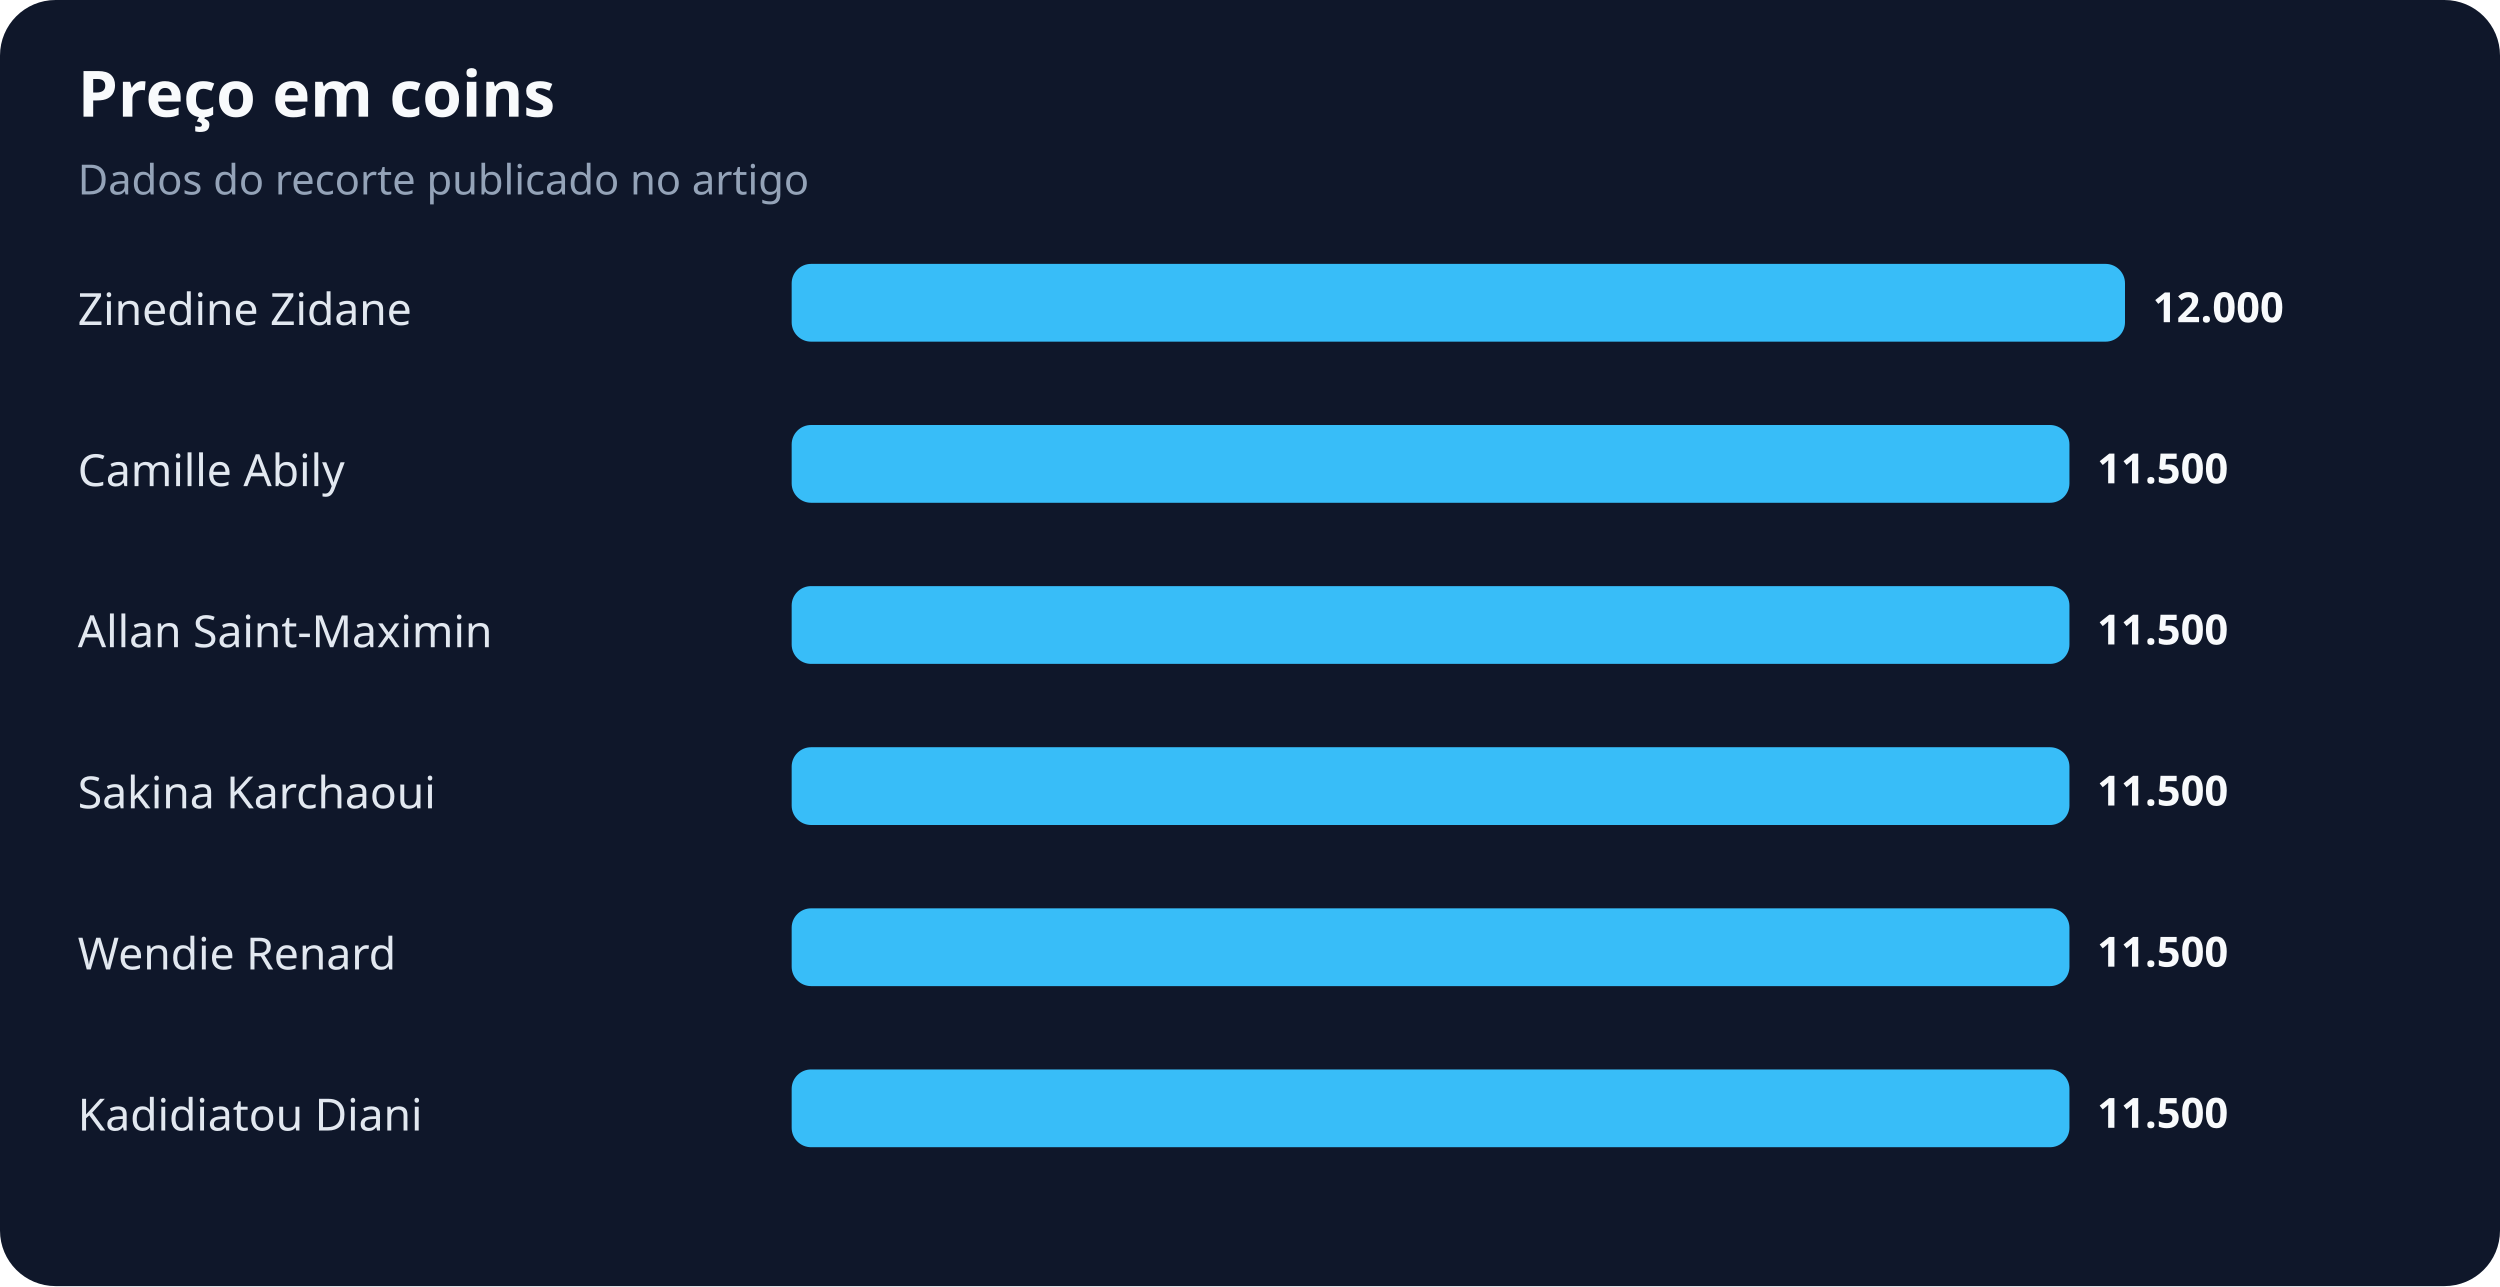
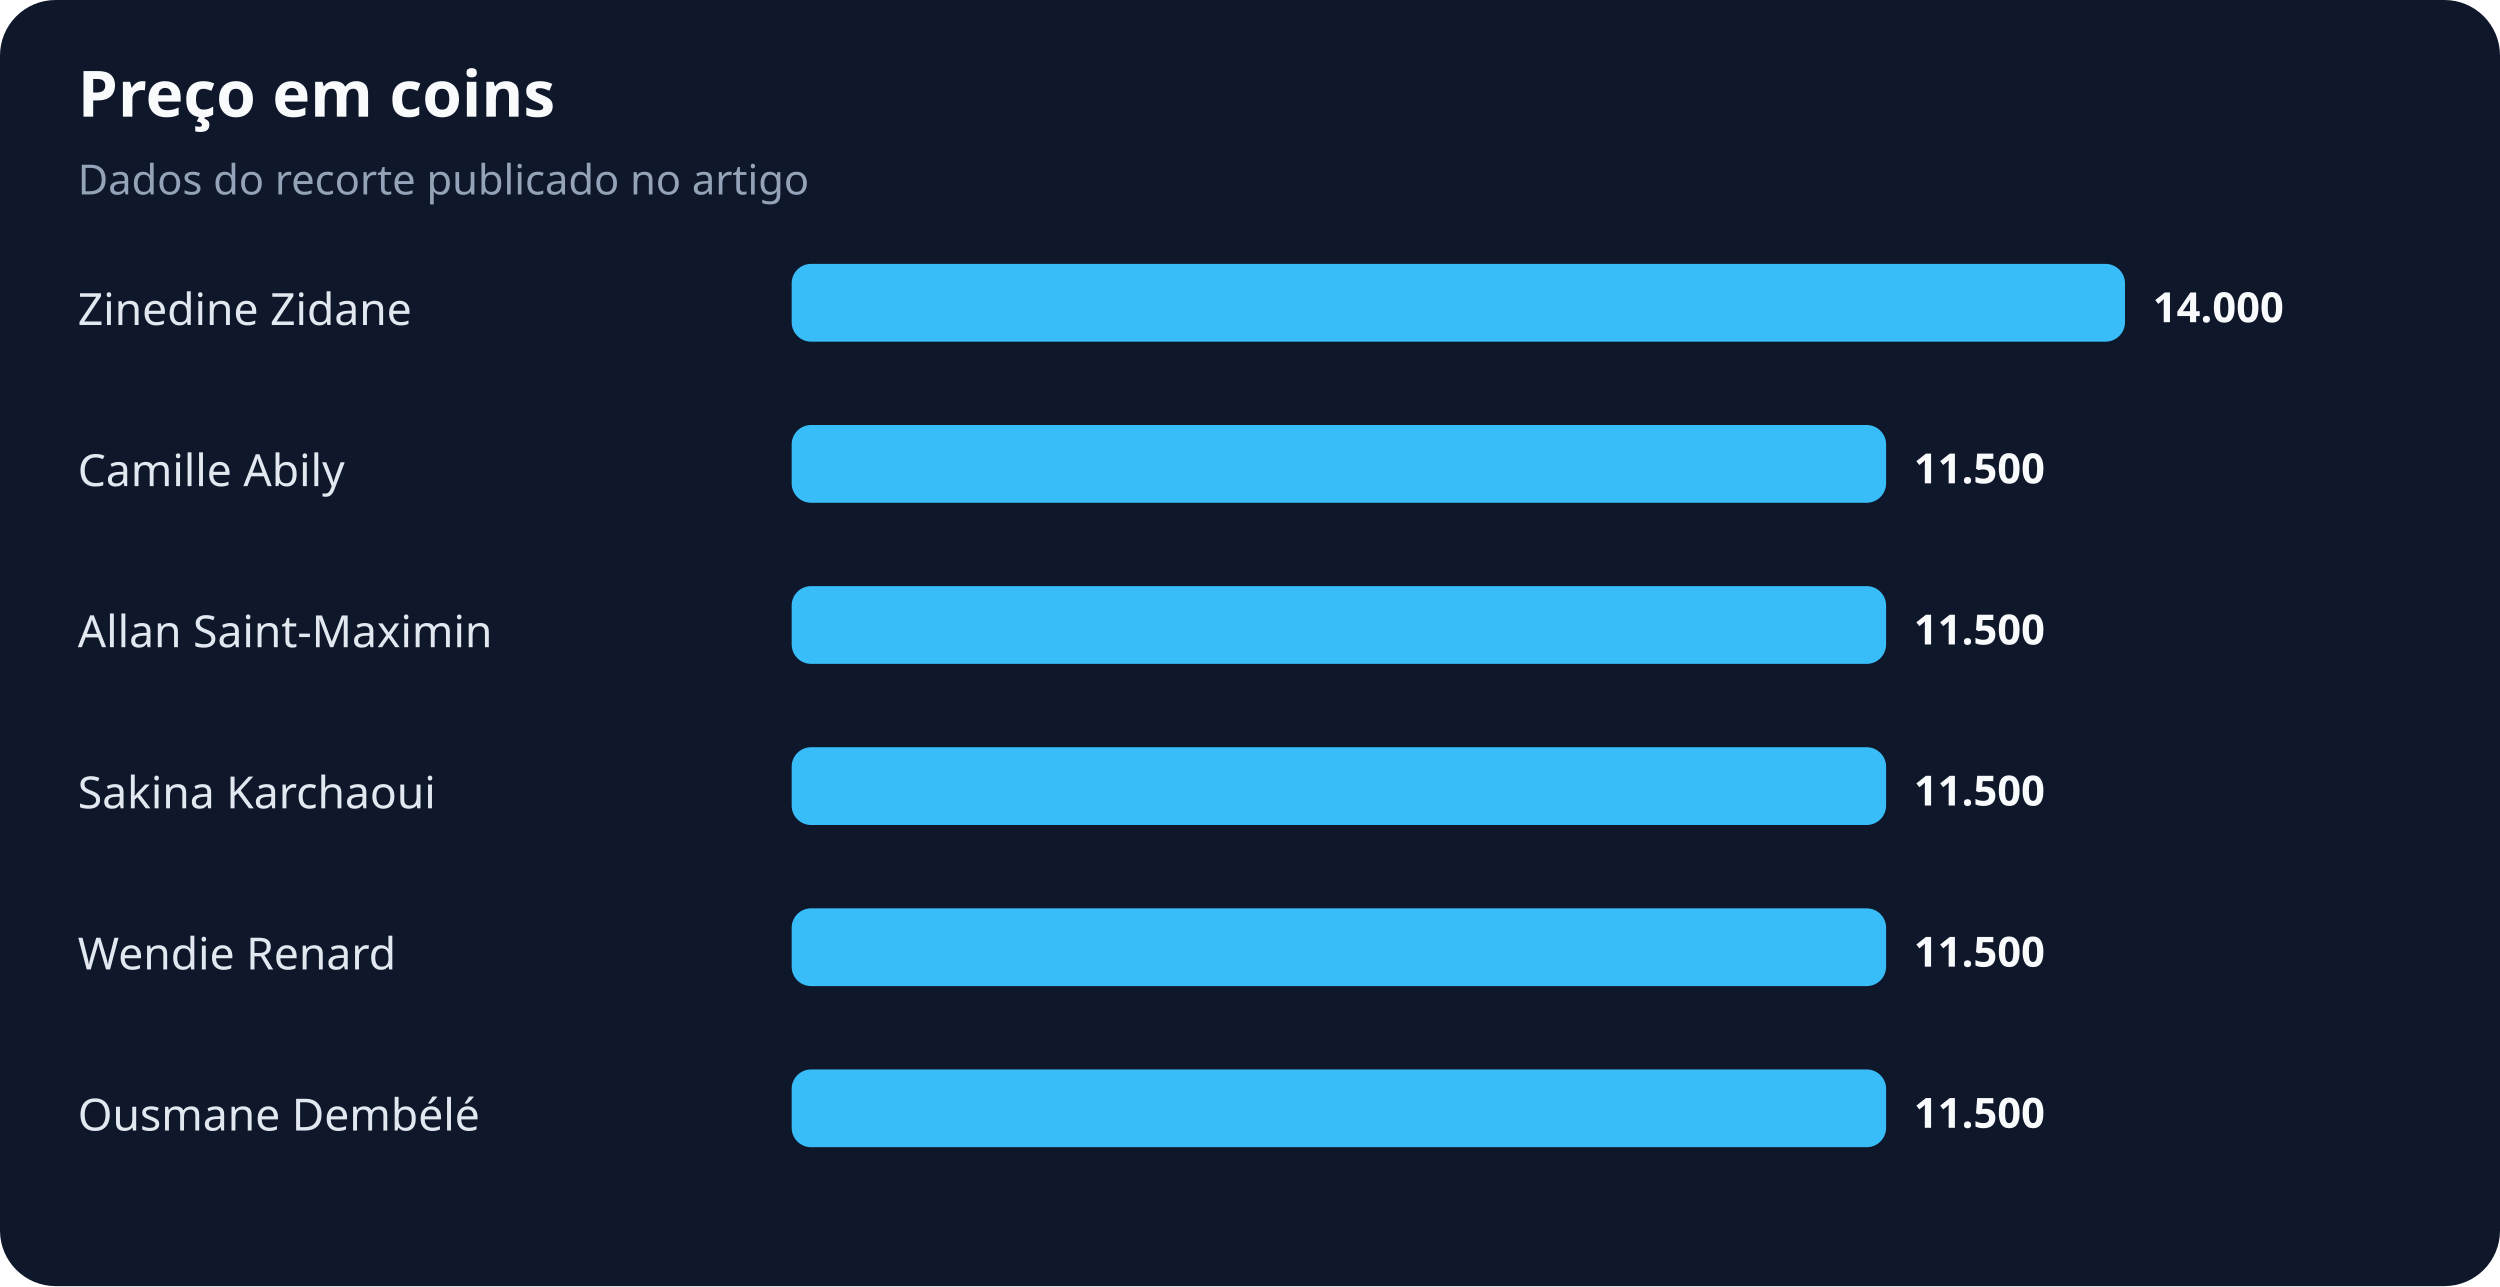
<svg xmlns="http://www.w3.org/2000/svg" width="900" height="463" viewBox="0 0 900 463" role="img" aria-labelledby="title desc">
  <rect width="100%" height="100%" rx="20" fill="#0f172a" />
  <text x="28" y="42" fill="#f8fafc" font-family="system-ui,sans-serif" font-size="23" font-weight="700">Preço em coins</text>
  <text x="28" y="70" fill="#94a3b8" font-family="system-ui,sans-serif" font-size="15">Dados do recorte publicado no artigo</text>
  <text x="28" y="117" fill="#e2e8f0" font-family="system-ui,sans-serif" font-size="16">Zinedine Zidane</text>
  <rect x="285" y="95" width="480" height="28" rx="7" fill="#38bdf8" />
-   <text x="775" y="116" fill="#f8fafc" font-family="system-ui,sans-serif" font-size="15" font-weight="700">12.000</text>
+   <text x="775" y="116" fill="#f8fafc" font-family="system-ui,sans-serif" font-size="15" font-weight="700">14.000</text>
  <text x="28" y="175" fill="#e2e8f0" font-family="system-ui,sans-serif" font-size="16">Camille Abily</text>
-   <rect x="285" y="153" width="460" height="28" rx="7" fill="#38bdf8" />
-   <text x="755" y="174" fill="#f8fafc" font-family="system-ui,sans-serif" font-size="15" font-weight="700">11.500</text>
+   <rect x="285" y="153" width="394" height="28" rx="7" fill="#38bdf8" />
+   <text x="689" y="174" fill="#f8fafc" font-family="system-ui,sans-serif" font-size="15" font-weight="700">11.500</text>
  <text x="28" y="233" fill="#e2e8f0" font-family="system-ui,sans-serif" font-size="16">Allan Saint-Maximin</text>
-   <rect x="285" y="211" width="460" height="28" rx="7" fill="#38bdf8" />
-   <text x="755" y="232" fill="#f8fafc" font-family="system-ui,sans-serif" font-size="15" font-weight="700">11.500</text>
+   <rect x="285" y="211" width="394" height="28" rx="7" fill="#38bdf8" />
+   <text x="689" y="232" fill="#f8fafc" font-family="system-ui,sans-serif" font-size="15" font-weight="700">11.500</text>
  <text x="28" y="291" fill="#e2e8f0" font-family="system-ui,sans-serif" font-size="16">Sakina Karchaoui</text>
-   <rect x="285" y="269" width="460" height="28" rx="7" fill="#38bdf8" />
-   <text x="755" y="290" fill="#f8fafc" font-family="system-ui,sans-serif" font-size="15" font-weight="700">11.500</text>
+   <rect x="285" y="269" width="394" height="28" rx="7" fill="#38bdf8" />
+   <text x="689" y="290" fill="#f8fafc" font-family="system-ui,sans-serif" font-size="15" font-weight="700">11.500</text>
  <text x="28" y="349" fill="#e2e8f0" font-family="system-ui,sans-serif" font-size="16">Wendie Renard</text>
-   <rect x="285" y="327" width="460" height="28" rx="7" fill="#38bdf8" />
-   <text x="755" y="348" fill="#f8fafc" font-family="system-ui,sans-serif" font-size="15" font-weight="700">11.500</text>
-   <text x="28" y="407" fill="#e2e8f0" font-family="system-ui,sans-serif" font-size="16">Kadidiatou Diani</text>
-   <rect x="285" y="385" width="460" height="28" rx="7" fill="#38bdf8" />
-   <text x="755" y="406" fill="#f8fafc" font-family="system-ui,sans-serif" font-size="15" font-weight="700">11.500</text>
+   <rect x="285" y="327" width="394" height="28" rx="7" fill="#38bdf8" />
+   <text x="689" y="348" fill="#f8fafc" font-family="system-ui,sans-serif" font-size="15" font-weight="700">11.500</text>
+   <text x="28" y="407" fill="#e2e8f0" font-family="system-ui,sans-serif" font-size="16">Ousmane Dembélé</text>
+   <rect x="285" y="385" width="394" height="28" rx="7" fill="#38bdf8" />
+   <text x="689" y="406" fill="#f8fafc" font-family="system-ui,sans-serif" font-size="15" font-weight="700">11.500</text>
</svg>
